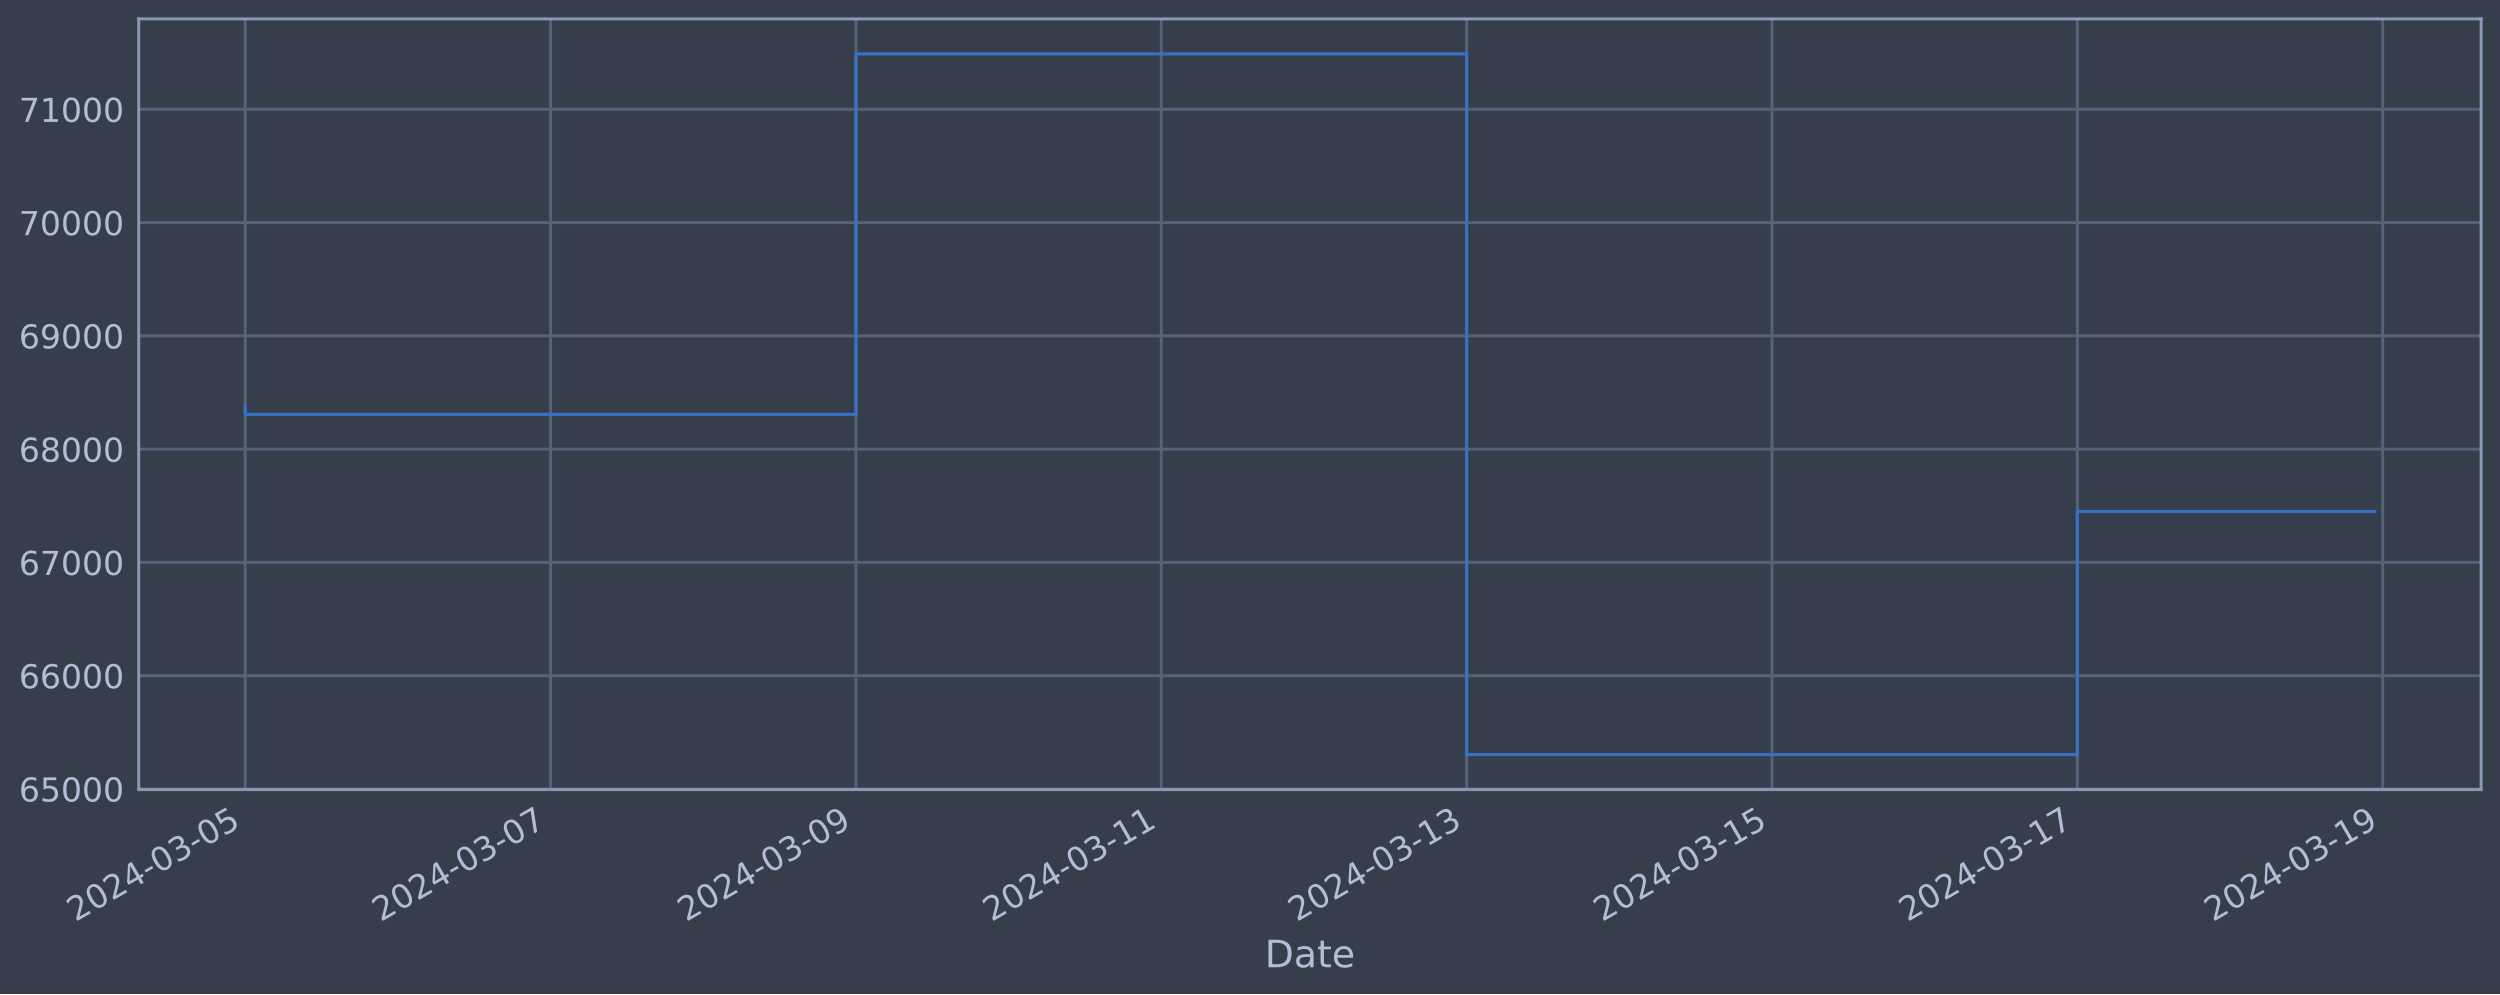
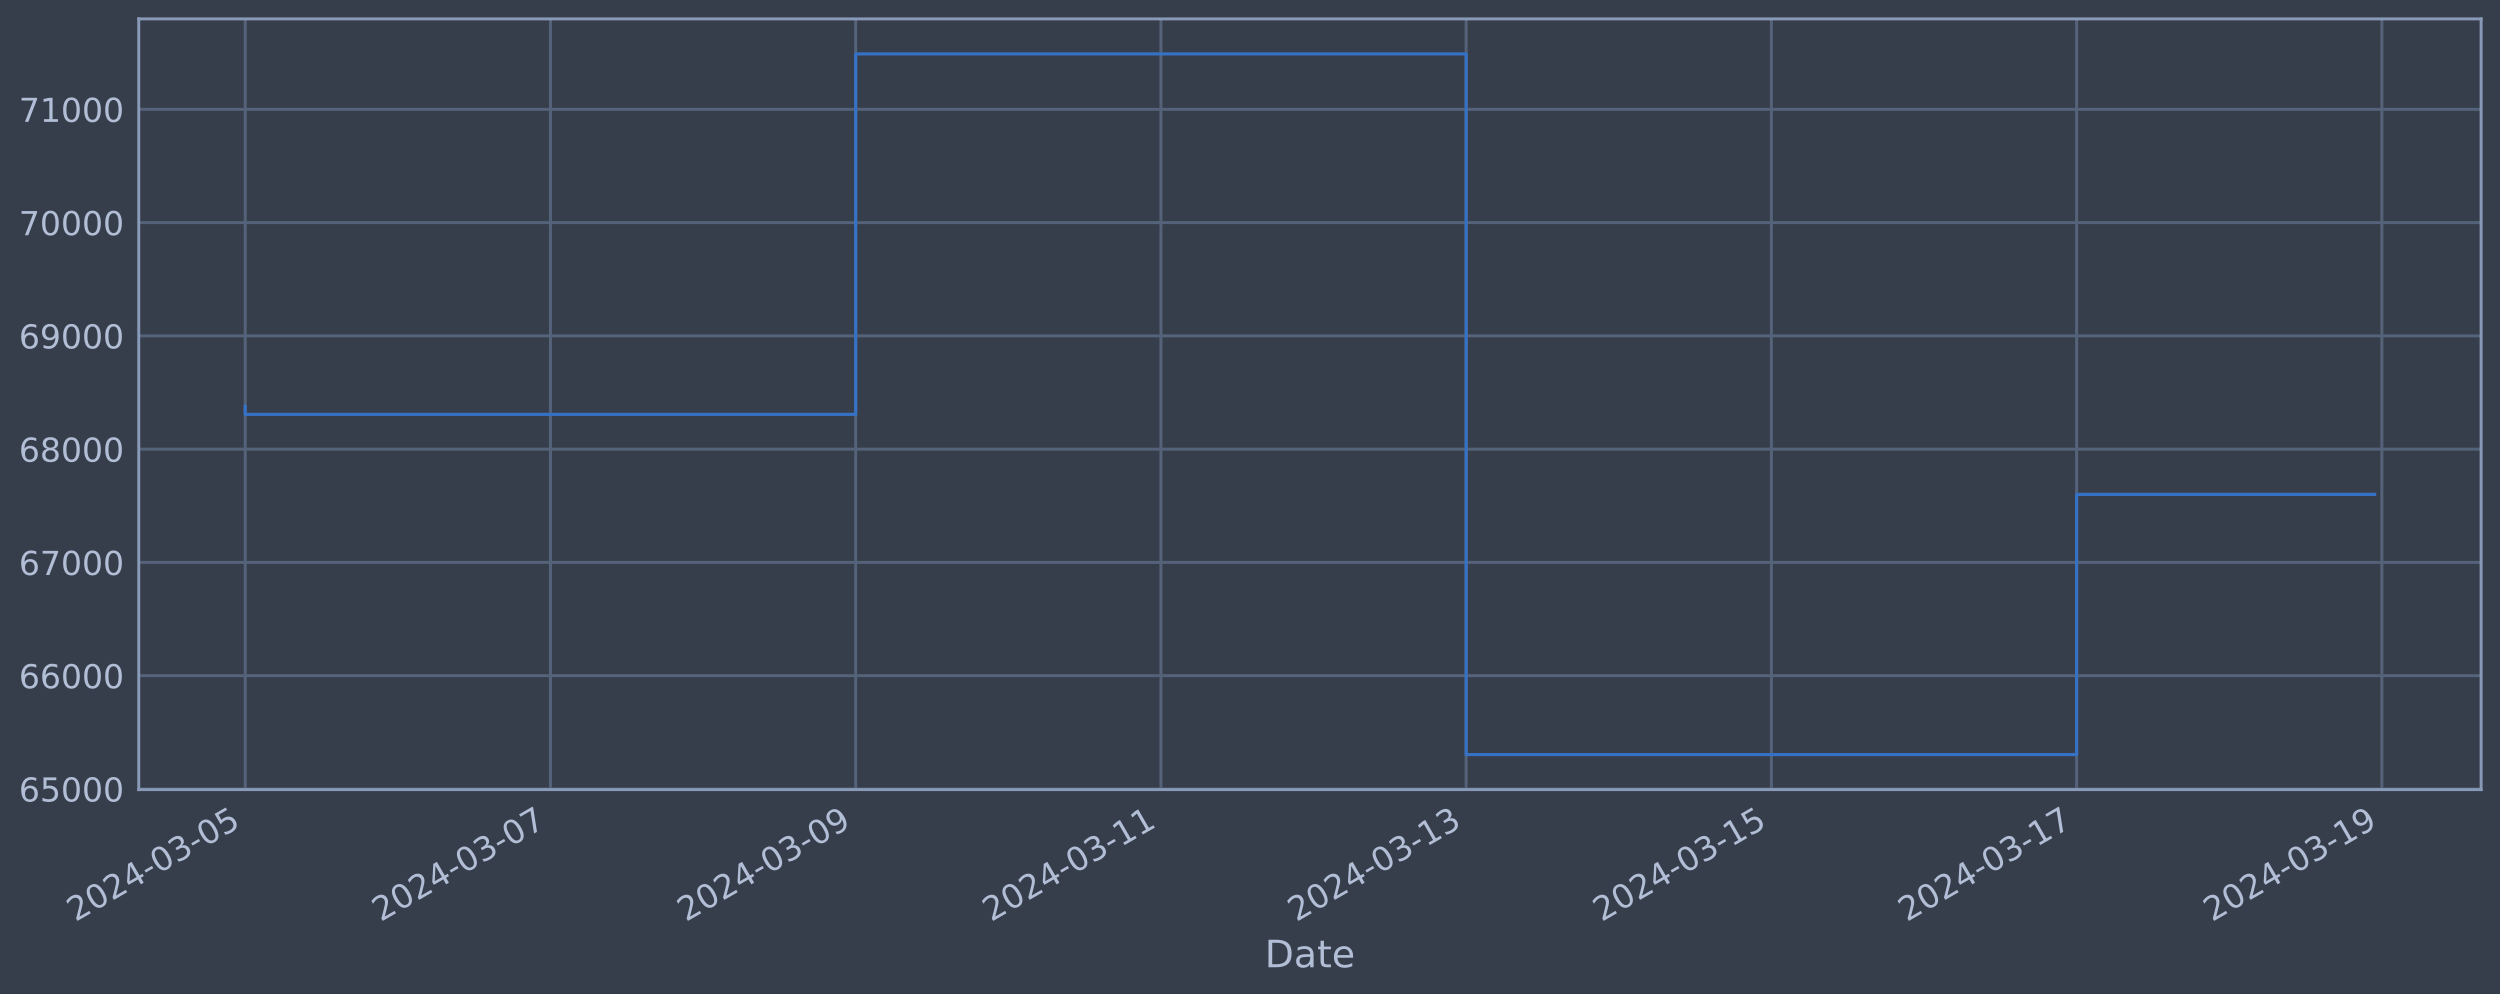
<svg xmlns="http://www.w3.org/2000/svg" xmlns:xlink="http://www.w3.org/1999/xlink" width="952.884pt" height="378.87pt" viewBox="0 0 952.884 378.87" version="1.1">
  <defs>
    <style type="text/css">*{stroke-linejoin: round; stroke-linecap: butt}</style>
  </defs>
  <g id="figure_1">
    <g id="patch_1">
      <path d="M 0 378.87  L 952.884 378.87  L 952.884 0  L 0 0  z " style="fill: #373e4b" />
    </g>
    <g id="axes_1">
      <g id="patch_2">
        <path d="M 52.884 300.96  L 945.684 300.96  L 945.684 7.2  L 52.884 7.2  z " style="fill: #373e4b" />
      </g>
      <g id="matplotlib.axis_1">
        <g id="xtick_1">
          <g id="line2d_1">
-             <path d="M 93.466 300.96  L 93.466 7.2  " clip-path="url(#p114777b685)" style="fill: none; stroke: #546379; stroke-width: 1.12; stroke-linecap: square" />
+             <path d="M 93.466 300.96  L 93.466 7.2  " clip-path="url(#pd287d3d7ba)" style="fill: none; stroke: #546379; stroke-width: 1.12; stroke-linecap: square" />
          </g>
          <g id="line2d_2" />
          <g id="text_1">
            <g style="fill: #b1bed6" transform="translate(28.74006 351.4642) rotate(-30) scale(0.126 -0.126)">
              <defs>
                <path id="DejaVuSans-32" d="M 1228 531  L 3431 531  L 3431 0  L 469 0  L 469 531  Q 828 903 1448 1529  Q 2069 2156 2228 2338  Q 2531 2678 2651 2914  Q 2772 3150 2772 3378  Q 2772 3750 2511 3984  Q 2250 4219 1831 4219  Q 1534 4219 1204 4116  Q 875 4013 500 3803  L 500 4441  Q 881 4594 1212 4672  Q 1544 4750 1819 4750  Q 2544 4750 2975 4387  Q 3406 4025 3406 3419  Q 3406 3131 3298 2873  Q 3191 2616 2906 2266  Q 2828 2175 2409 1742  Q 1991 1309 1228 531  z " transform="scale(0.015625)" />
                <path id="DejaVuSans-30" d="M 2034 4250  Q 1547 4250 1301 3770  Q 1056 3291 1056 2328  Q 1056 1369 1301 889  Q 1547 409 2034 409  Q 2525 409 2770 889  Q 3016 1369 3016 2328  Q 3016 3291 2770 3770  Q 2525 4250 2034 4250  z M 2034 4750  Q 2819 4750 3233 4129  Q 3647 3509 3647 2328  Q 3647 1150 3233 529  Q 2819 -91 2034 -91  Q 1250 -91 836 529  Q 422 1150 422 2328  Q 422 3509 836 4129  Q 1250 4750 2034 4750  z " transform="scale(0.015625)" />
                <path id="DejaVuSans-34" d="M 2419 4116  L 825 1625  L 2419 1625  L 2419 4116  z M 2253 4666  L 3047 4666  L 3047 1625  L 3713 1625  L 3713 1100  L 3047 1100  L 3047 0  L 2419 0  L 2419 1100  L 313 1100  L 313 1709  L 2253 4666  z " transform="scale(0.015625)" />
                <path id="DejaVuSans-2d" d="M 313 2009  L 1997 2009  L 1997 1497  L 313 1497  L 313 2009  z " transform="scale(0.015625)" />
                <path id="DejaVuSans-33" d="M 2597 2516  Q 3050 2419 3304 2112  Q 3559 1806 3559 1356  Q 3559 666 3084 287  Q 2609 -91 1734 -91  Q 1441 -91 1130 -33  Q 819 25 488 141  L 488 750  Q 750 597 1062 519  Q 1375 441 1716 441  Q 2309 441 2620 675  Q 2931 909 2931 1356  Q 2931 1769 2642 2001  Q 2353 2234 1838 2234  L 1294 2234  L 1294 2753  L 1863 2753  Q 2328 2753 2575 2939  Q 2822 3125 2822 3475  Q 2822 3834 2567 4026  Q 2313 4219 1838 4219  Q 1578 4219 1281 4162  Q 984 4106 628 3988  L 628 4550  Q 988 4650 1302 4700  Q 1616 4750 1894 4750  Q 2613 4750 3031 4423  Q 3450 4097 3450 3541  Q 3450 3153 3228 2886  Q 3006 2619 2597 2516  z " transform="scale(0.015625)" />
                <path id="DejaVuSans-35" d="M 691 4666  L 3169 4666  L 3169 4134  L 1269 4134  L 1269 2991  Q 1406 3038 1543 3061  Q 1681 3084 1819 3084  Q 2600 3084 3056 2656  Q 3513 2228 3513 1497  Q 3513 744 3044 326  Q 2575 -91 1722 -91  Q 1428 -91 1123 -41  Q 819 9 494 109  L 494 744  Q 775 591 1075 516  Q 1375 441 1709 441  Q 2250 441 2565 725  Q 2881 1009 2881 1497  Q 2881 1984 2565 2268  Q 2250 2553 1709 2553  Q 1456 2553 1204 2497  Q 953 2441 691 2322  L 691 4666  z " transform="scale(0.015625)" />
              </defs>
              <use xlink:href="#DejaVuSans-32" />
              <use xlink:href="#DejaVuSans-30" x="63.623" />
              <use xlink:href="#DejaVuSans-32" x="127.246" />
              <use xlink:href="#DejaVuSans-34" x="190.869" />
              <use xlink:href="#DejaVuSans-2d" x="254.492" />
              <use xlink:href="#DejaVuSans-30" x="290.576" />
              <use xlink:href="#DejaVuSans-33" x="354.199" />
              <use xlink:href="#DejaVuSans-2d" x="417.822" />
              <use xlink:href="#DejaVuSans-30" x="453.906" />
              <use xlink:href="#DejaVuSans-35" x="517.529" />
            </g>
          </g>
        </g>
        <g id="xtick_2">
          <g id="line2d_3">
-             <path d="M 209.851 300.96  L 209.851 7.2  " clip-path="url(#p114777b685)" style="fill: none; stroke: #546379; stroke-width: 1.12; stroke-linecap: square" />
+             <path d="M 209.807 300.96  L 209.807 7.2  " clip-path="url(#pd287d3d7ba)" style="fill: none; stroke: #546379; stroke-width: 1.12; stroke-linecap: square" />
          </g>
          <g id="line2d_4" />
          <g id="text_2">
-             <g style="fill: #b1bed6" transform="translate(145.1252 351.4642) rotate(-30) scale(0.126 -0.126)">
+             <g style="fill: #b1bed6" transform="translate(145.0813 351.4642) rotate(-30) scale(0.126 -0.126)">
              <defs>
                <path id="DejaVuSans-37" d="M 525 4666  L 3525 4666  L 3525 4397  L 1831 0  L 1172 0  L 2766 4134  L 525 4134  L 525 4666  z " transform="scale(0.015625)" />
              </defs>
              <use xlink:href="#DejaVuSans-32" />
              <use xlink:href="#DejaVuSans-30" x="63.623" />
              <use xlink:href="#DejaVuSans-32" x="127.246" />
              <use xlink:href="#DejaVuSans-34" x="190.869" />
              <use xlink:href="#DejaVuSans-2d" x="254.492" />
              <use xlink:href="#DejaVuSans-30" x="290.576" />
              <use xlink:href="#DejaVuSans-33" x="354.199" />
              <use xlink:href="#DejaVuSans-2d" x="417.822" />
              <use xlink:href="#DejaVuSans-30" x="453.906" />
              <use xlink:href="#DejaVuSans-37" x="517.529" />
            </g>
          </g>
        </g>
        <g id="xtick_3">
          <g id="line2d_5">
-             <path d="M 326.236 300.96  L 326.236 7.2  " clip-path="url(#p114777b685)" style="fill: none; stroke: #546379; stroke-width: 1.12; stroke-linecap: square" />
+             <path d="M 326.148 300.96  L 326.148 7.2  " clip-path="url(#pd287d3d7ba)" style="fill: none; stroke: #546379; stroke-width: 1.12; stroke-linecap: square" />
          </g>
          <g id="line2d_6" />
          <g id="text_3">
-             <g style="fill: #b1bed6" transform="translate(261.5104 351.4642) rotate(-30) scale(0.126 -0.126)">
+             <g style="fill: #b1bed6" transform="translate(261.4225 351.4642) rotate(-30) scale(0.126 -0.126)">
              <defs>
                <path id="DejaVuSans-39" d="M 703 97  L 703 672  Q 941 559 1184 500  Q 1428 441 1663 441  Q 2288 441 2617 861  Q 2947 1281 2994 2138  Q 2813 1869 2534 1725  Q 2256 1581 1919 1581  Q 1219 1581 811 2004  Q 403 2428 403 3163  Q 403 3881 828 4315  Q 1253 4750 1959 4750  Q 2769 4750 3195 4129  Q 3622 3509 3622 2328  Q 3622 1225 3098 567  Q 2575 -91 1691 -91  Q 1453 -91 1209 -44  Q 966 3 703 97  z M 1959 2075  Q 2384 2075 2632 2365  Q 2881 2656 2881 3163  Q 2881 3666 2632 3958  Q 2384 4250 1959 4250  Q 1534 4250 1286 3958  Q 1038 3666 1038 3163  Q 1038 2656 1286 2365  Q 1534 2075 1959 2075  z " transform="scale(0.015625)" />
              </defs>
              <use xlink:href="#DejaVuSans-32" />
              <use xlink:href="#DejaVuSans-30" x="63.623" />
              <use xlink:href="#DejaVuSans-32" x="127.246" />
              <use xlink:href="#DejaVuSans-34" x="190.869" />
              <use xlink:href="#DejaVuSans-2d" x="254.492" />
              <use xlink:href="#DejaVuSans-30" x="290.576" />
              <use xlink:href="#DejaVuSans-33" x="354.199" />
              <use xlink:href="#DejaVuSans-2d" x="417.822" />
              <use xlink:href="#DejaVuSans-30" x="453.906" />
              <use xlink:href="#DejaVuSans-39" x="517.529" />
            </g>
          </g>
        </g>
        <g id="xtick_4">
          <g id="line2d_7">
-             <path d="M 442.621 300.96  L 442.621 7.2  " clip-path="url(#p114777b685)" style="fill: none; stroke: #546379; stroke-width: 1.12; stroke-linecap: square" />
+             <path d="M 442.489 300.96  L 442.489 7.2  " clip-path="url(#pd287d3d7ba)" style="fill: none; stroke: #546379; stroke-width: 1.12; stroke-linecap: square" />
          </g>
          <g id="line2d_8" />
          <g id="text_4">
-             <g style="fill: #b1bed6" transform="translate(377.8956 351.4642) rotate(-30) scale(0.126 -0.126)">
+             <g style="fill: #b1bed6" transform="translate(377.7638 351.4642) rotate(-30) scale(0.126 -0.126)">
              <defs>
                <path id="DejaVuSans-31" d="M 794 531  L 1825 531  L 1825 4091  L 703 3866  L 703 4441  L 1819 4666  L 2450 4666  L 2450 531  L 3481 531  L 3481 0  L 794 0  L 794 531  z " transform="scale(0.015625)" />
              </defs>
              <use xlink:href="#DejaVuSans-32" />
              <use xlink:href="#DejaVuSans-30" x="63.623" />
              <use xlink:href="#DejaVuSans-32" x="127.246" />
              <use xlink:href="#DejaVuSans-34" x="190.869" />
              <use xlink:href="#DejaVuSans-2d" x="254.492" />
              <use xlink:href="#DejaVuSans-30" x="290.576" />
              <use xlink:href="#DejaVuSans-33" x="354.199" />
              <use xlink:href="#DejaVuSans-2d" x="417.822" />
              <use xlink:href="#DejaVuSans-31" x="453.906" />
              <use xlink:href="#DejaVuSans-31" x="517.529" />
            </g>
          </g>
        </g>
        <g id="xtick_5">
          <g id="line2d_9">
-             <path d="M 559.006 300.96  L 559.006 7.2  " clip-path="url(#p114777b685)" style="fill: none; stroke: #546379; stroke-width: 1.12; stroke-linecap: square" />
+             <path d="M 558.831 300.96  L 558.831 7.2  " clip-path="url(#pd287d3d7ba)" style="fill: none; stroke: #546379; stroke-width: 1.12; stroke-linecap: square" />
          </g>
          <g id="line2d_10" />
          <g id="text_5">
-             <g style="fill: #b1bed6" transform="translate(494.2807 351.4642) rotate(-30) scale(0.126 -0.126)">
+             <g style="fill: #b1bed6" transform="translate(494.105 351.4642) rotate(-30) scale(0.126 -0.126)">
              <use xlink:href="#DejaVuSans-32" />
              <use xlink:href="#DejaVuSans-30" x="63.623" />
              <use xlink:href="#DejaVuSans-32" x="127.246" />
              <use xlink:href="#DejaVuSans-34" x="190.869" />
              <use xlink:href="#DejaVuSans-2d" x="254.492" />
              <use xlink:href="#DejaVuSans-30" x="290.576" />
              <use xlink:href="#DejaVuSans-33" x="354.199" />
              <use xlink:href="#DejaVuSans-2d" x="417.822" />
              <use xlink:href="#DejaVuSans-31" x="453.906" />
              <use xlink:href="#DejaVuSans-33" x="517.529" />
            </g>
          </g>
        </g>
        <g id="xtick_6">
          <g id="line2d_11">
-             <path d="M 675.391 300.96  L 675.391 7.2  " clip-path="url(#p114777b685)" style="fill: none; stroke: #546379; stroke-width: 1.12; stroke-linecap: square" />
+             <path d="M 675.172 300.96  L 675.172 7.2  " clip-path="url(#pd287d3d7ba)" style="fill: none; stroke: #546379; stroke-width: 1.12; stroke-linecap: square" />
          </g>
          <g id="line2d_12" />
          <g id="text_6">
-             <g style="fill: #b1bed6" transform="translate(610.6659 351.4642) rotate(-30) scale(0.126 -0.126)">
+             <g style="fill: #b1bed6" transform="translate(610.4463 351.4642) rotate(-30) scale(0.126 -0.126)">
              <use xlink:href="#DejaVuSans-32" />
              <use xlink:href="#DejaVuSans-30" x="63.623" />
              <use xlink:href="#DejaVuSans-32" x="127.246" />
              <use xlink:href="#DejaVuSans-34" x="190.869" />
              <use xlink:href="#DejaVuSans-2d" x="254.492" />
              <use xlink:href="#DejaVuSans-30" x="290.576" />
              <use xlink:href="#DejaVuSans-33" x="354.199" />
              <use xlink:href="#DejaVuSans-2d" x="417.822" />
              <use xlink:href="#DejaVuSans-31" x="453.906" />
              <use xlink:href="#DejaVuSans-35" x="517.529" />
            </g>
          </g>
        </g>
        <g id="xtick_7">
          <g id="line2d_13">
-             <path d="M 791.777 300.96  L 791.777 7.2  " clip-path="url(#p114777b685)" style="fill: none; stroke: #546379; stroke-width: 1.12; stroke-linecap: square" />
+             <path d="M 791.513 300.96  L 791.513 7.2  " clip-path="url(#pd287d3d7ba)" style="fill: none; stroke: #546379; stroke-width: 1.12; stroke-linecap: square" />
          </g>
          <g id="line2d_14" />
          <g id="text_7">
-             <g style="fill: #b1bed6" transform="translate(727.0511 351.4642) rotate(-30) scale(0.126 -0.126)">
+             <g style="fill: #b1bed6" transform="translate(726.7875 351.4642) rotate(-30) scale(0.126 -0.126)">
              <use xlink:href="#DejaVuSans-32" />
              <use xlink:href="#DejaVuSans-30" x="63.623" />
              <use xlink:href="#DejaVuSans-32" x="127.246" />
              <use xlink:href="#DejaVuSans-34" x="190.869" />
              <use xlink:href="#DejaVuSans-2d" x="254.492" />
              <use xlink:href="#DejaVuSans-30" x="290.576" />
              <use xlink:href="#DejaVuSans-33" x="354.199" />
              <use xlink:href="#DejaVuSans-2d" x="417.822" />
              <use xlink:href="#DejaVuSans-31" x="453.906" />
              <use xlink:href="#DejaVuSans-37" x="517.529" />
            </g>
          </g>
        </g>
        <g id="xtick_8">
          <g id="line2d_15">
-             <path d="M 908.162 300.96  L 908.162 7.2  " clip-path="url(#p114777b685)" style="fill: none; stroke: #546379; stroke-width: 1.12; stroke-linecap: square" />
+             <path d="M 907.854 300.96  L 907.854 7.2  " clip-path="url(#pd287d3d7ba)" style="fill: none; stroke: #546379; stroke-width: 1.12; stroke-linecap: square" />
          </g>
          <g id="line2d_16" />
          <g id="text_8">
-             <g style="fill: #b1bed6" transform="translate(843.4362 351.4642) rotate(-30) scale(0.126 -0.126)">
+             <g style="fill: #b1bed6" transform="translate(843.1288 351.4642) rotate(-30) scale(0.126 -0.126)">
              <use xlink:href="#DejaVuSans-32" />
              <use xlink:href="#DejaVuSans-30" x="63.623" />
              <use xlink:href="#DejaVuSans-32" x="127.246" />
              <use xlink:href="#DejaVuSans-34" x="190.869" />
              <use xlink:href="#DejaVuSans-2d" x="254.492" />
              <use xlink:href="#DejaVuSans-30" x="290.576" />
              <use xlink:href="#DejaVuSans-33" x="354.199" />
              <use xlink:href="#DejaVuSans-2d" x="417.822" />
              <use xlink:href="#DejaVuSans-31" x="453.906" />
              <use xlink:href="#DejaVuSans-39" x="517.529" />
            </g>
          </g>
        </g>
        <g id="text_9">
          <g style="fill: #b1bed6" transform="translate(482.0746 368.6753) scale(0.144 -0.144)">
            <defs>
              <path id="DejaVuSans-44" d="M 1259 4147  L 1259 519  L 2022 519  Q 2988 519 3436 956  Q 3884 1394 3884 2338  Q 3884 3275 3436 3711  Q 2988 4147 2022 4147  L 1259 4147  z M 628 4666  L 1925 4666  Q 3281 4666 3915 4102  Q 4550 3538 4550 2338  Q 4550 1131 3912 565  Q 3275 0 1925 0  L 628 0  L 628 4666  z " transform="scale(0.015625)" />
              <path id="DejaVuSans-61" d="M 2194 1759  Q 1497 1759 1228 1600  Q 959 1441 959 1056  Q 959 750 1161 570  Q 1363 391 1709 391  Q 2188 391 2477 730  Q 2766 1069 2766 1631  L 2766 1759  L 2194 1759  z M 3341 1997  L 3341 0  L 2766 0  L 2766 531  Q 2569 213 2275 61  Q 1981 -91 1556 -91  Q 1019 -91 701 211  Q 384 513 384 1019  Q 384 1609 779 1909  Q 1175 2209 1959 2209  L 2766 2209  L 2766 2266  Q 2766 2663 2505 2880  Q 2244 3097 1772 3097  Q 1472 3097 1187 3025  Q 903 2953 641 2809  L 641 3341  Q 956 3463 1253 3523  Q 1550 3584 1831 3584  Q 2591 3584 2966 3190  Q 3341 2797 3341 1997  z " transform="scale(0.015625)" />
              <path id="DejaVuSans-74" d="M 1172 4494  L 1172 3500  L 2356 3500  L 2356 3053  L 1172 3053  L 1172 1153  Q 1172 725 1289 603  Q 1406 481 1766 481  L 2356 481  L 2356 0  L 1766 0  Q 1100 0 847 248  Q 594 497 594 1153  L 594 3053  L 172 3053  L 172 3500  L 594 3500  L 594 4494  L 1172 4494  z " transform="scale(0.015625)" />
              <path id="DejaVuSans-65" d="M 3597 1894  L 3597 1613  L 953 1613  Q 991 1019 1311 708  Q 1631 397 2203 397  Q 2534 397 2845 478  Q 3156 559 3463 722  L 3463 178  Q 3153 47 2828 -22  Q 2503 -91 2169 -91  Q 1331 -91 842 396  Q 353 884 353 1716  Q 353 2575 817 3079  Q 1281 3584 2069 3584  Q 2775 3584 3186 3129  Q 3597 2675 3597 1894  z M 3022 2063  Q 3016 2534 2758 2815  Q 2500 3097 2075 3097  Q 1594 3097 1305 2825  Q 1016 2553 972 2059  L 3022 2063  z " transform="scale(0.015625)" />
            </defs>
            <use xlink:href="#DejaVuSans-44" />
            <use xlink:href="#DejaVuSans-61" x="77.002" />
            <use xlink:href="#DejaVuSans-74" x="138.281" />
            <use xlink:href="#DejaVuSans-65" x="177.49" />
          </g>
        </g>
      </g>
      <g id="matplotlib.axis_2">
        <g id="ytick_1">
          <g id="line2d_17">
-             <path d="M 52.884 300.718  L 945.684 300.718  " clip-path="url(#p114777b685)" style="fill: none; stroke: #546379; stroke-width: 1.12; stroke-linecap: square" />
+             <path d="M 52.884 300.718  L 945.684 300.718  " clip-path="url(#pd287d3d7ba)" style="fill: none; stroke: #546379; stroke-width: 1.12; stroke-linecap: square" />
          </g>
          <g id="line2d_18" />
          <g id="text_10">
            <g style="fill: #b1bed6" transform="translate(7.2 305.5049) scale(0.126 -0.126)">
              <defs>
                <path id="DejaVuSans-36" d="M 2113 2584  Q 1688 2584 1439 2293  Q 1191 2003 1191 1497  Q 1191 994 1439 701  Q 1688 409 2113 409  Q 2538 409 2786 701  Q 3034 994 3034 1497  Q 3034 2003 2786 2293  Q 2538 2584 2113 2584  z M 3366 4563  L 3366 3988  Q 3128 4100 2886 4159  Q 2644 4219 2406 4219  Q 1781 4219 1451 3797  Q 1122 3375 1075 2522  Q 1259 2794 1537 2939  Q 1816 3084 2150 3084  Q 2853 3084 3261 2657  Q 3669 2231 3669 1497  Q 3669 778 3244 343  Q 2819 -91 2113 -91  Q 1303 -91 875 529  Q 447 1150 447 2328  Q 447 3434 972 4092  Q 1497 4750 2381 4750  Q 2619 4750 2861 4703  Q 3103 4656 3366 4563  z " transform="scale(0.015625)" />
              </defs>
              <use xlink:href="#DejaVuSans-36" />
              <use xlink:href="#DejaVuSans-35" x="63.623" />
              <use xlink:href="#DejaVuSans-30" x="127.246" />
              <use xlink:href="#DejaVuSans-30" x="190.869" />
              <use xlink:href="#DejaVuSans-30" x="254.492" />
            </g>
          </g>
        </g>
        <g id="ytick_2">
          <g id="line2d_19">
-             <path d="M 52.884 257.544  L 945.684 257.544  " clip-path="url(#p114777b685)" style="fill: none; stroke: #546379; stroke-width: 1.12; stroke-linecap: square" />
+             <path d="M 52.884 257.544  L 945.684 257.544  " clip-path="url(#pd287d3d7ba)" style="fill: none; stroke: #546379; stroke-width: 1.12; stroke-linecap: square" />
          </g>
          <g id="line2d_20" />
          <g id="text_11">
            <g style="fill: #b1bed6" transform="translate(7.2 262.331) scale(0.126 -0.126)">
              <use xlink:href="#DejaVuSans-36" />
              <use xlink:href="#DejaVuSans-36" x="63.623" />
              <use xlink:href="#DejaVuSans-30" x="127.246" />
              <use xlink:href="#DejaVuSans-30" x="190.869" />
              <use xlink:href="#DejaVuSans-30" x="254.492" />
            </g>
          </g>
        </g>
        <g id="ytick_3">
          <g id="line2d_21">
-             <path d="M 52.884 214.37  L 945.684 214.37  " clip-path="url(#p114777b685)" style="fill: none; stroke: #546379; stroke-width: 1.12; stroke-linecap: square" />
+             <path d="M 52.884 214.37  L 945.684 214.37  " clip-path="url(#pd287d3d7ba)" style="fill: none; stroke: #546379; stroke-width: 1.12; stroke-linecap: square" />
          </g>
          <g id="line2d_22" />
          <g id="text_12">
            <g style="fill: #b1bed6" transform="translate(7.2 219.157) scale(0.126 -0.126)">
              <use xlink:href="#DejaVuSans-36" />
              <use xlink:href="#DejaVuSans-37" x="63.623" />
              <use xlink:href="#DejaVuSans-30" x="127.246" />
              <use xlink:href="#DejaVuSans-30" x="190.869" />
              <use xlink:href="#DejaVuSans-30" x="254.492" />
            </g>
          </g>
        </g>
        <g id="ytick_4">
          <g id="line2d_23">
-             <path d="M 52.884 171.196  L 945.684 171.196  " clip-path="url(#p114777b685)" style="fill: none; stroke: #546379; stroke-width: 1.12; stroke-linecap: square" />
+             <path d="M 52.884 171.196  L 945.684 171.196  " clip-path="url(#pd287d3d7ba)" style="fill: none; stroke: #546379; stroke-width: 1.12; stroke-linecap: square" />
          </g>
          <g id="line2d_24" />
          <g id="text_13">
            <g style="fill: #b1bed6" transform="translate(7.2 175.9831) scale(0.126 -0.126)">
              <defs>
                <path id="DejaVuSans-38" d="M 2034 2216  Q 1584 2216 1326 1975  Q 1069 1734 1069 1313  Q 1069 891 1326 650  Q 1584 409 2034 409  Q 2484 409 2743 651  Q 3003 894 3003 1313  Q 3003 1734 2745 1975  Q 2488 2216 2034 2216  z M 1403 2484  Q 997 2584 770 2862  Q 544 3141 544 3541  Q 544 4100 942 4425  Q 1341 4750 2034 4750  Q 2731 4750 3128 4425  Q 3525 4100 3525 3541  Q 3525 3141 3298 2862  Q 3072 2584 2669 2484  Q 3125 2378 3379 2068  Q 3634 1759 3634 1313  Q 3634 634 3220 271  Q 2806 -91 2034 -91  Q 1263 -91 848 271  Q 434 634 434 1313  Q 434 1759 690 2068  Q 947 2378 1403 2484  z M 1172 3481  Q 1172 3119 1398 2916  Q 1625 2713 2034 2713  Q 2441 2713 2670 2916  Q 2900 3119 2900 3481  Q 2900 3844 2670 4047  Q 2441 4250 2034 4250  Q 1625 4250 1398 4047  Q 1172 3844 1172 3481  z " transform="scale(0.015625)" />
              </defs>
              <use xlink:href="#DejaVuSans-36" />
              <use xlink:href="#DejaVuSans-38" x="63.623" />
              <use xlink:href="#DejaVuSans-30" x="127.246" />
              <use xlink:href="#DejaVuSans-30" x="190.869" />
              <use xlink:href="#DejaVuSans-30" x="254.492" />
            </g>
          </g>
        </g>
        <g id="ytick_5">
          <g id="line2d_25">
-             <path d="M 52.884 128.022  L 945.684 128.022  " clip-path="url(#p114777b685)" style="fill: none; stroke: #546379; stroke-width: 1.12; stroke-linecap: square" />
+             <path d="M 52.884 128.022  L 945.684 128.022  " clip-path="url(#pd287d3d7ba)" style="fill: none; stroke: #546379; stroke-width: 1.12; stroke-linecap: square" />
          </g>
          <g id="line2d_26" />
          <g id="text_14">
            <g style="fill: #b1bed6" transform="translate(7.2 132.8092) scale(0.126 -0.126)">
              <use xlink:href="#DejaVuSans-36" />
              <use xlink:href="#DejaVuSans-39" x="63.623" />
              <use xlink:href="#DejaVuSans-30" x="127.246" />
              <use xlink:href="#DejaVuSans-30" x="190.869" />
              <use xlink:href="#DejaVuSans-30" x="254.492" />
            </g>
          </g>
        </g>
        <g id="ytick_6">
          <g id="line2d_27">
-             <path d="M 52.884 84.848  L 945.684 84.848  " clip-path="url(#p114777b685)" style="fill: none; stroke: #546379; stroke-width: 1.12; stroke-linecap: square" />
+             <path d="M 52.884 84.848  L 945.684 84.848  " clip-path="url(#pd287d3d7ba)" style="fill: none; stroke: #546379; stroke-width: 1.12; stroke-linecap: square" />
          </g>
          <g id="line2d_28" />
          <g id="text_15">
            <g style="fill: #b1bed6" transform="translate(7.2 89.63523) scale(0.126 -0.126)">
              <use xlink:href="#DejaVuSans-37" />
              <use xlink:href="#DejaVuSans-30" x="63.623" />
              <use xlink:href="#DejaVuSans-30" x="127.246" />
              <use xlink:href="#DejaVuSans-30" x="190.869" />
              <use xlink:href="#DejaVuSans-30" x="254.492" />
            </g>
          </g>
        </g>
        <g id="ytick_7">
          <g id="line2d_29">
-             <path d="M 52.884 41.674  L 945.684 41.674  " clip-path="url(#p114777b685)" style="fill: none; stroke: #546379; stroke-width: 1.12; stroke-linecap: square" />
+             <path d="M 52.884 41.674  L 945.684 41.674  " clip-path="url(#pd287d3d7ba)" style="fill: none; stroke: #546379; stroke-width: 1.12; stroke-linecap: square" />
          </g>
          <g id="line2d_30" />
          <g id="text_16">
            <g style="fill: #b1bed6" transform="translate(7.2 46.4613) scale(0.126 -0.126)">
              <use xlink:href="#DejaVuSans-37" />
              <use xlink:href="#DejaVuSans-31" x="63.623" />
              <use xlink:href="#DejaVuSans-30" x="127.246" />
              <use xlink:href="#DejaVuSans-30" x="190.869" />
              <use xlink:href="#DejaVuSans-30" x="254.492" />
            </g>
          </g>
        </g>
      </g>
      <g id="line2d_31">
-         <path d="M 93.466 154.891  L 93.466 157.946  L 326.236 157.946  L 326.236 20.553  L 559.006 20.553  L 559.006 287.607  L 791.777 287.607  L 791.777 194.943  L 905.102 194.943  " clip-path="url(#p114777b685)" style="fill: none; stroke: #3572c6; stroke-width: 1.2; stroke-linecap: square" />
+         <path d="M 93.466 154.891  L 93.466 157.946  L 326.148 157.946  L 326.148 20.553  L 558.831 20.553  L 558.831 287.607  L 791.513 287.607  L 791.513 188.443  L 905.102 188.443  " clip-path="url(#pd287d3d7ba)" style="fill: none; stroke: #3572c6; stroke-width: 1.2; stroke-linecap: square" />
      </g>
      <g id="patch_3">
        <path d="M 52.884 300.96  L 52.884 7.2  " style="fill: none; stroke: #899ab8; stroke-width: 1.12; stroke-linejoin: miter; stroke-linecap: square" />
      </g>
      <g id="patch_4">
        <path d="M 945.684 300.96  L 945.684 7.2  " style="fill: none; stroke: #899ab8; stroke-width: 1.12; stroke-linejoin: miter; stroke-linecap: square" />
      </g>
      <g id="patch_5">
        <path d="M 52.884 300.96  L 945.684 300.96  " style="fill: none; stroke: #899ab8; stroke-width: 1.12; stroke-linejoin: miter; stroke-linecap: square" />
      </g>
      <g id="patch_6">
        <path d="M 52.884 7.2  L 945.684 7.2  " style="fill: none; stroke: #899ab8; stroke-width: 1.12; stroke-linejoin: miter; stroke-linecap: square" />
      </g>
    </g>
  </g>
  <defs>
-     <clipPath id="p114777b685">
+     <clipPath id="pd287d3d7ba">
      <rect x="52.884" y="7.2" width="892.8" height="293.76" />
    </clipPath>
  </defs>
</svg>
